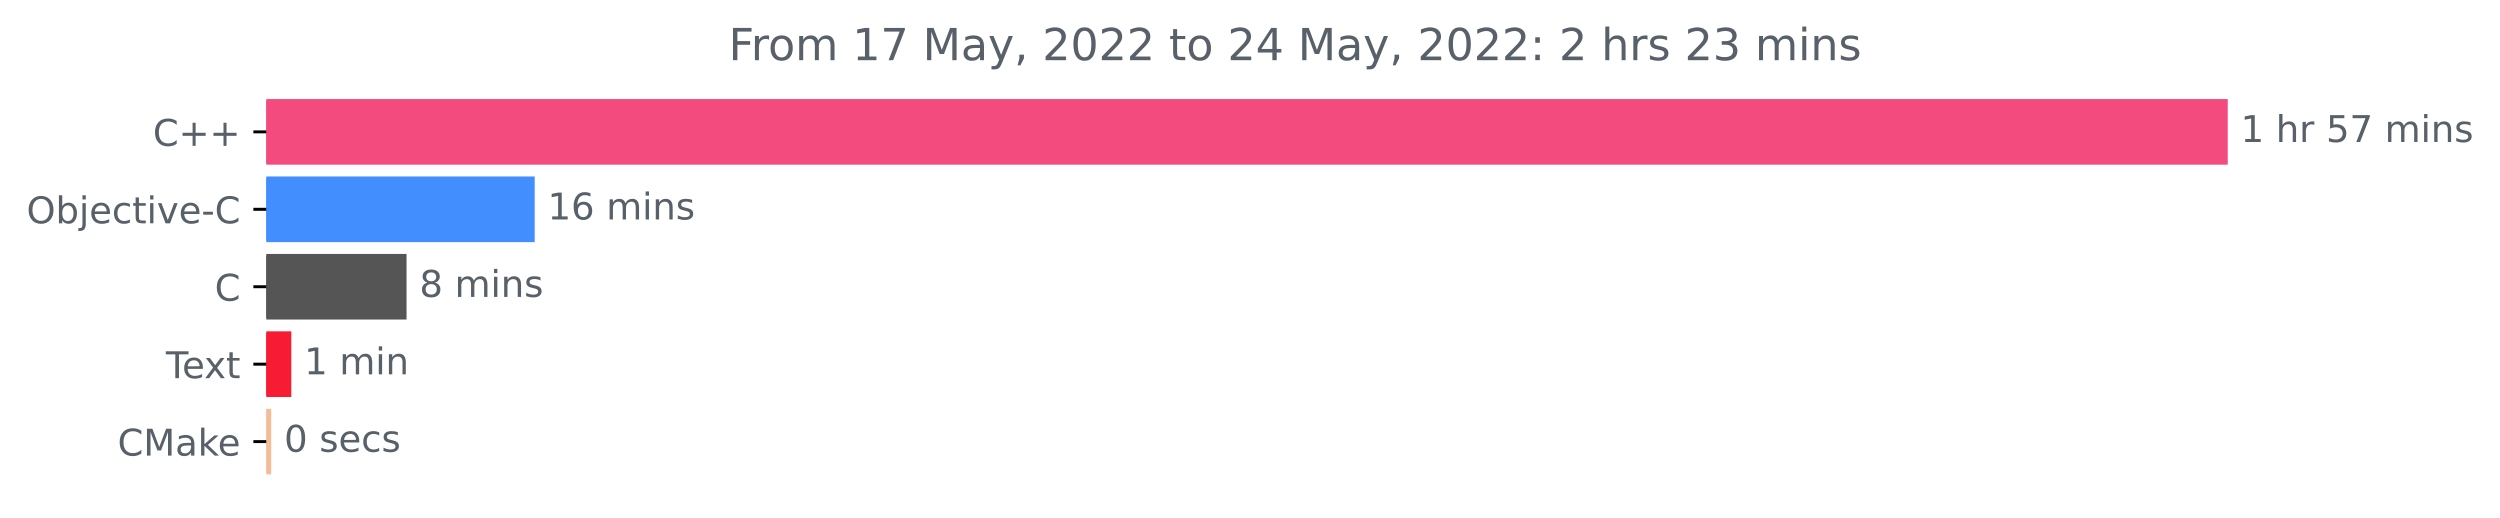
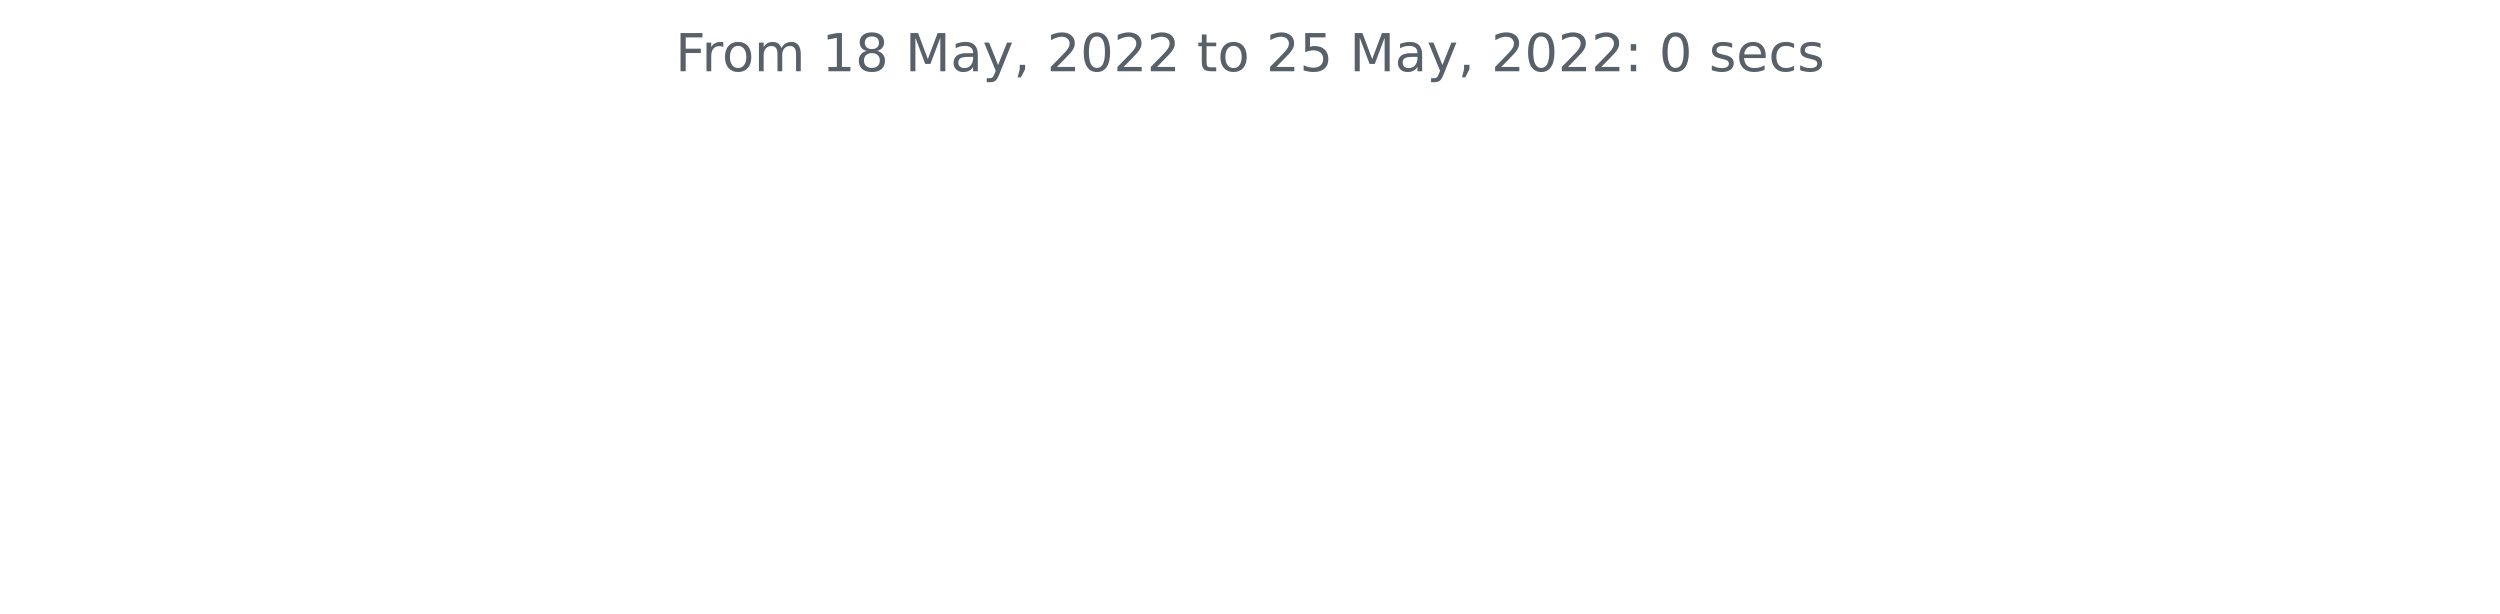
- <svg xmlns="http://www.w3.org/2000/svg" xmlns:xlink="http://www.w3.org/1999/xlink" width="677.975pt" height="140.398pt" viewBox="0 0 677.975 140.398" version="1.1">
+ <svg xmlns="http://www.w3.org/2000/svg" xmlns:xlink="http://www.w3.org/1999/xlink" width="572.4pt" height="140.398pt" viewBox="0 0 572.4 140.398" version="1.1">
  <defs>
    <style type="text/css">*{stroke-linejoin: round; stroke-linecap: butt}</style>
  </defs>
  <g id="figure_1">
    <g id="patch_1">
-       <path d="M 0 140.398  L 677.975 140.398  L 677.975 0  L 0 0  L 0 140.398  z " style="fill: none" />
+       <path d="M 0 140.398  L 572.4 140.398  L 572.4 0  L 0 0  L 0 140.398  z " style="fill: none" />
    </g>
    <g id="axes_1">
-       <g id="patch_2">
-         <path d="M 72.211 27.358  L 603.64 27.358  L 603.64 44.158  L 72.211 44.158  z " clip-path="url(#pa378c392ed)" style="fill: #f34b7d; stroke: #f34b7d; stroke-linejoin: miter" />
-       </g>
-       <g id="patch_3">
-         <path d="M 72.211 48.358  L 144.508 48.358  L 144.508 65.158  L 72.211 65.158  z " clip-path="url(#pa378c392ed)" style="fill: #438eff; stroke: #438eff; stroke-linejoin: miter" />
-       </g>
-       <g id="patch_4">
-         <path d="M 72.211 69.358  L 109.753 69.358  L 109.753 86.158  L 72.211 86.158  z " clip-path="url(#pa378c392ed)" style="fill: #555555; stroke: #555555; stroke-linejoin: miter" />
-       </g>
-       <g id="patch_5">
-         <path d="M 72.211 90.358  L 78.5 90.358  L 78.5 107.158  L 72.211 107.158  z " clip-path="url(#pa378c392ed)" style="fill: #f71b34; stroke: #f71b34; stroke-linejoin: miter" />
-       </g>
-       <g id="patch_6">
-         <path d="M 72.211 111.358  L 73.054 111.358  L 73.054 128.158  L 72.211 128.158  z " clip-path="url(#pa378c392ed)" style="fill: #f4bd9a; stroke: #f4bd9a; stroke-linejoin: miter" />
-       </g>
      <g id="matplotlib.axis_1" />
-       <g id="matplotlib.axis_2">
-         <g id="ytick_1">
-           <g id="line2d_1">
-             <defs>
-               <path id="m4b66d21a77" d="M 0 0  L -3.5 0  " style="stroke: #000000; stroke-width: 0.8" />
-             </defs>
-             <g>
-               <use xlink:href="#m4b66d21a77" x="72.211" y="35.758" style="stroke: #000000; stroke-width: 0.8" />
-             </g>
-           </g>
-           <g id="text_1">
-             <g style="fill: #586069" transform="translate(41.46875 39.55734)scale(0.1 -0.1)">
-               <defs>
-                 <path id="DejaVuSans-43" d="M 4122 4306  L 4122 3641  Q 3803 3938 3442 4084  Q 3081 4231 2675 4231  Q 1875 4231 1450 3742  Q 1025 3253 1025 2328  Q 1025 1406 1450 917  Q 1875 428 2675 428  Q 3081 428 3442 575  Q 3803 722 4122 1019  L 4122 359  Q 3791 134 3420 21  Q 3050 -91 2638 -91  Q 1578 -91 968 557  Q 359 1206 359 2328  Q 359 3453 968 4101  Q 1578 4750 2638 4750  Q 3056 4750 3426 4639  Q 3797 4528 4122 4306  z " transform="scale(0.015625)" />
-                 <path id="DejaVuSans-2b" d="M 2944 4013  L 2944 2272  L 4684 2272  L 4684 1741  L 2944 1741  L 2944 0  L 2419 0  L 2419 1741  L 678 1741  L 678 2272  L 2419 2272  L 2419 4013  L 2944 4013  z " transform="scale(0.015625)" />
-               </defs>
-               <use xlink:href="#DejaVuSans-43" />
-               <use xlink:href="#DejaVuSans-2b" x="69.824" />
-               <use xlink:href="#DejaVuSans-2b" x="153.613" />
-             </g>
-           </g>
-         </g>
-         <g id="ytick_2">
-           <g id="line2d_2">
-             <g>
-               <use xlink:href="#m4b66d21a77" x="72.211" y="56.758" style="stroke: #000000; stroke-width: 0.8" />
-             </g>
-           </g>
-           <g id="text_2">
-             <g style="fill: #586069" transform="translate(7.2 60.55734)scale(0.1 -0.1)">
-               <defs>
-                 <path id="DejaVuSans-4f" d="M 2522 4238  Q 1834 4238 1429 3725  Q 1025 3213 1025 2328  Q 1025 1447 1429 934  Q 1834 422 2522 422  Q 3209 422 3611 934  Q 4013 1447 4013 2328  Q 4013 3213 3611 3725  Q 3209 4238 2522 4238  z M 2522 4750  Q 3503 4750 4090 4092  Q 4678 3434 4678 2328  Q 4678 1225 4090 567  Q 3503 -91 2522 -91  Q 1538 -91 948 565  Q 359 1222 359 2328  Q 359 3434 948 4092  Q 1538 4750 2522 4750  z " transform="scale(0.015625)" />
-                 <path id="DejaVuSans-62" d="M 3116 1747  Q 3116 2381 2855 2742  Q 2594 3103 2138 3103  Q 1681 3103 1420 2742  Q 1159 2381 1159 1747  Q 1159 1113 1420 752  Q 1681 391 2138 391  Q 2594 391 2855 752  Q 3116 1113 3116 1747  z M 1159 2969  Q 1341 3281 1617 3432  Q 1894 3584 2278 3584  Q 2916 3584 3314 3078  Q 3713 2572 3713 1747  Q 3713 922 3314 415  Q 2916 -91 2278 -91  Q 1894 -91 1617 61  Q 1341 213 1159 525  L 1159 0  L 581 0  L 581 4863  L 1159 4863  L 1159 2969  z " transform="scale(0.015625)" />
-                 <path id="DejaVuSans-6a" d="M 603 3500  L 1178 3500  L 1178 -63  Q 1178 -731 923 -1031  Q 669 -1331 103 -1331  L -116 -1331  L -116 -844  L 38 -844  Q 366 -844 484 -692  Q 603 -541 603 -63  L 603 3500  z M 603 4863  L 1178 4863  L 1178 4134  L 603 4134  L 603 4863  z " transform="scale(0.015625)" />
-                 <path id="DejaVuSans-65" d="M 3597 1894  L 3597 1613  L 953 1613  Q 991 1019 1311 708  Q 1631 397 2203 397  Q 2534 397 2845 478  Q 3156 559 3463 722  L 3463 178  Q 3153 47 2828 -22  Q 2503 -91 2169 -91  Q 1331 -91 842 396  Q 353 884 353 1716  Q 353 2575 817 3079  Q 1281 3584 2069 3584  Q 2775 3584 3186 3129  Q 3597 2675 3597 1894  z M 3022 2063  Q 3016 2534 2758 2815  Q 2500 3097 2075 3097  Q 1594 3097 1305 2825  Q 1016 2553 972 2059  L 3022 2063  z " transform="scale(0.015625)" />
-                 <path id="DejaVuSans-63" d="M 3122 3366  L 3122 2828  Q 2878 2963 2633 3030  Q 2388 3097 2138 3097  Q 1578 3097 1268 2742  Q 959 2388 959 1747  Q 959 1106 1268 751  Q 1578 397 2138 397  Q 2388 397 2633 464  Q 2878 531 3122 666  L 3122 134  Q 2881 22 2623 -34  Q 2366 -91 2075 -91  Q 1284 -91 818 406  Q 353 903 353 1747  Q 353 2603 823 3093  Q 1294 3584 2113 3584  Q 2378 3584 2631 3529  Q 2884 3475 3122 3366  z " transform="scale(0.015625)" />
-                 <path id="DejaVuSans-74" d="M 1172 4494  L 1172 3500  L 2356 3500  L 2356 3053  L 1172 3053  L 1172 1153  Q 1172 725 1289 603  Q 1406 481 1766 481  L 2356 481  L 2356 0  L 1766 0  Q 1100 0 847 248  Q 594 497 594 1153  L 594 3053  L 172 3053  L 172 3500  L 594 3500  L 594 4494  L 1172 4494  z " transform="scale(0.015625)" />
-                 <path id="DejaVuSans-69" d="M 603 3500  L 1178 3500  L 1178 0  L 603 0  L 603 3500  z M 603 4863  L 1178 4863  L 1178 4134  L 603 4134  L 603 4863  z " transform="scale(0.015625)" />
-                 <path id="DejaVuSans-76" d="M 191 3500  L 800 3500  L 1894 563  L 2988 3500  L 3597 3500  L 2284 0  L 1503 0  L 191 3500  z " transform="scale(0.015625)" />
-                 <path id="DejaVuSans-2d" d="M 313 2009  L 1997 2009  L 1997 1497  L 313 1497  L 313 2009  z " transform="scale(0.015625)" />
-               </defs>
-               <use xlink:href="#DejaVuSans-4f" />
-               <use xlink:href="#DejaVuSans-62" x="78.711" />
-               <use xlink:href="#DejaVuSans-6a" x="142.188" />
-               <use xlink:href="#DejaVuSans-65" x="169.971" />
-               <use xlink:href="#DejaVuSans-63" x="231.494" />
-               <use xlink:href="#DejaVuSans-74" x="286.475" />
-               <use xlink:href="#DejaVuSans-69" x="325.684" />
-               <use xlink:href="#DejaVuSans-76" x="353.467" />
-               <use xlink:href="#DejaVuSans-65" x="412.646" />
-               <use xlink:href="#DejaVuSans-2d" x="474.17" />
-               <use xlink:href="#DejaVuSans-43" x="510.254" />
-             </g>
-           </g>
-         </g>
-         <g id="ytick_3">
-           <g id="line2d_3">
-             <g>
-               <use xlink:href="#m4b66d21a77" x="72.211" y="77.758" style="stroke: #000000; stroke-width: 0.8" />
-             </g>
-           </g>
-           <g id="text_3">
-             <g style="fill: #586069" transform="translate(58.22812 81.55734)scale(0.1 -0.1)">
-               <use xlink:href="#DejaVuSans-43" />
-             </g>
-           </g>
-         </g>
-         <g id="ytick_4">
-           <g id="line2d_4">
-             <g>
-               <use xlink:href="#m4b66d21a77" x="72.211" y="98.758" style="stroke: #000000; stroke-width: 0.8" />
-             </g>
-           </g>
-           <g id="text_4">
-             <g style="fill: #586069" transform="translate(44.98594 102.5573)scale(0.1 -0.1)">
-               <defs>
-                 <path id="DejaVuSans-54" d="M -19 4666  L 3928 4666  L 3928 4134  L 2272 4134  L 2272 0  L 1638 0  L 1638 4134  L -19 4134  L -19 4666  z " transform="scale(0.015625)" />
-                 <path id="DejaVuSans-78" d="M 3513 3500  L 2247 1797  L 3578 0  L 2900 0  L 1881 1375  L 863 0  L 184 0  L 1544 1831  L 300 3500  L 978 3500  L 1906 2253  L 2834 3500  L 3513 3500  z " transform="scale(0.015625)" />
-               </defs>
-               <use xlink:href="#DejaVuSans-54" />
-               <use xlink:href="#DejaVuSans-65" x="44.084" />
-               <use xlink:href="#DejaVuSans-78" x="103.857" />
-               <use xlink:href="#DejaVuSans-74" x="163.037" />
-             </g>
-           </g>
-         </g>
-         <g id="ytick_5">
-           <g id="line2d_5">
-             <g>
-               <use xlink:href="#m4b66d21a77" x="72.211" y="119.758" style="stroke: #000000; stroke-width: 0.8" />
-             </g>
-           </g>
-           <g id="text_5">
-             <g style="fill: #586069" transform="translate(31.89062 123.5573)scale(0.1 -0.1)">
-               <defs>
-                 <path id="DejaVuSans-4d" d="M 628 4666  L 1569 4666  L 2759 1491  L 3956 4666  L 4897 4666  L 4897 0  L 4281 0  L 4281 4097  L 3078 897  L 2444 897  L 1241 4097  L 1241 0  L 628 0  L 628 4666  z " transform="scale(0.015625)" />
-                 <path id="DejaVuSans-61" d="M 2194 1759  Q 1497 1759 1228 1600  Q 959 1441 959 1056  Q 959 750 1161 570  Q 1363 391 1709 391  Q 2188 391 2477 730  Q 2766 1069 2766 1631  L 2766 1759  L 2194 1759  z M 3341 1997  L 3341 0  L 2766 0  L 2766 531  Q 2569 213 2275 61  Q 1981 -91 1556 -91  Q 1019 -91 701 211  Q 384 513 384 1019  Q 384 1609 779 1909  Q 1175 2209 1959 2209  L 2766 2209  L 2766 2266  Q 2766 2663 2505 2880  Q 2244 3097 1772 3097  Q 1472 3097 1187 3025  Q 903 2953 641 2809  L 641 3341  Q 956 3463 1253 3523  Q 1550 3584 1831 3584  Q 2591 3584 2966 3190  Q 3341 2797 3341 1997  z " transform="scale(0.015625)" />
-                 <path id="DejaVuSans-6b" d="M 581 4863  L 1159 4863  L 1159 1991  L 2875 3500  L 3609 3500  L 1753 1863  L 3688 0  L 2938 0  L 1159 1709  L 1159 0  L 581 0  L 581 4863  z " transform="scale(0.015625)" />
-               </defs>
-               <use xlink:href="#DejaVuSans-43" />
-               <use xlink:href="#DejaVuSans-4d" x="69.824" />
-               <use xlink:href="#DejaVuSans-61" x="156.104" />
-               <use xlink:href="#DejaVuSans-6b" x="217.383" />
-               <use xlink:href="#DejaVuSans-65" x="271.668" />
-             </g>
-           </g>
-         </g>
-       </g>
-       <g id="text_6">
-         <g style="fill: #586069" transform="translate(607.6395 38.5175)scale(0.1 -0.1)">
-           <defs>
-             <path id="DejaVuSans-31" d="M 794 531  L 1825 531  L 1825 4091  L 703 3866  L 703 4441  L 1819 4666  L 2450 4666  L 2450 531  L 3481 531  L 3481 0  L 794 0  L 794 531  z " transform="scale(0.015625)" />
-             <path id="DejaVuSans-20" transform="scale(0.015625)" />
-             <path id="DejaVuSans-68" d="M 3513 2113  L 3513 0  L 2938 0  L 2938 2094  Q 2938 2591 2744 2837  Q 2550 3084 2163 3084  Q 1697 3084 1428 2787  Q 1159 2491 1159 1978  L 1159 0  L 581 0  L 581 4863  L 1159 4863  L 1159 2956  Q 1366 3272 1645 3428  Q 1925 3584 2291 3584  Q 2894 3584 3203 3211  Q 3513 2838 3513 2113  z " transform="scale(0.015625)" />
-             <path id="DejaVuSans-72" d="M 2631 2963  Q 2534 3019 2420 3045  Q 2306 3072 2169 3072  Q 1681 3072 1420 2755  Q 1159 2438 1159 1844  L 1159 0  L 581 0  L 581 3500  L 1159 3500  L 1159 2956  Q 1341 3275 1631 3429  Q 1922 3584 2338 3584  Q 2397 3584 2469 3576  Q 2541 3569 2628 3553  L 2631 2963  z " transform="scale(0.015625)" />
-             <path id="DejaVuSans-35" d="M 691 4666  L 3169 4666  L 3169 4134  L 1269 4134  L 1269 2991  Q 1406 3038 1543 3061  Q 1681 3084 1819 3084  Q 2600 3084 3056 2656  Q 3513 2228 3513 1497  Q 3513 744 3044 326  Q 2575 -91 1722 -91  Q 1428 -91 1123 -41  Q 819 9 494 109  L 494 744  Q 775 591 1075 516  Q 1375 441 1709 441  Q 2250 441 2565 725  Q 2881 1009 2881 1497  Q 2881 1984 2565 2268  Q 2250 2553 1709 2553  Q 1456 2553 1204 2497  Q 953 2441 691 2322  L 691 4666  z " transform="scale(0.015625)" />
-             <path id="DejaVuSans-37" d="M 525 4666  L 3525 4666  L 3525 4397  L 1831 0  L 1172 0  L 2766 4134  L 525 4134  L 525 4666  z " transform="scale(0.015625)" />
-             <path id="DejaVuSans-6d" d="M 3328 2828  Q 3544 3216 3844 3400  Q 4144 3584 4550 3584  Q 5097 3584 5394 3201  Q 5691 2819 5691 2113  L 5691 0  L 5113 0  L 5113 2094  Q 5113 2597 4934 2840  Q 4756 3084 4391 3084  Q 3944 3084 3684 2787  Q 3425 2491 3425 1978  L 3425 0  L 2847 0  L 2847 2094  Q 2847 2600 2669 2842  Q 2491 3084 2119 3084  Q 1678 3084 1418 2786  Q 1159 2488 1159 1978  L 1159 0  L 581 0  L 581 3500  L 1159 3500  L 1159 2956  Q 1356 3278 1631 3431  Q 1906 3584 2284 3584  Q 2666 3584 2933 3390  Q 3200 3197 3328 2828  z " transform="scale(0.015625)" />
-             <path id="DejaVuSans-6e" d="M 3513 2113  L 3513 0  L 2938 0  L 2938 2094  Q 2938 2591 2744 2837  Q 2550 3084 2163 3084  Q 1697 3084 1428 2787  Q 1159 2491 1159 1978  L 1159 0  L 581 0  L 581 3500  L 1159 3500  L 1159 2956  Q 1366 3272 1645 3428  Q 1925 3584 2291 3584  Q 2894 3584 3203 3211  Q 3513 2838 3513 2113  z " transform="scale(0.015625)" />
-             <path id="DejaVuSans-73" d="M 2834 3397  L 2834 2853  Q 2591 2978 2328 3040  Q 2066 3103 1784 3103  Q 1356 3103 1142 2972  Q 928 2841 928 2578  Q 928 2378 1081 2264  Q 1234 2150 1697 2047  L 1894 2003  Q 2506 1872 2764 1633  Q 3022 1394 3022 966  Q 3022 478 2636 193  Q 2250 -91 1575 -91  Q 1294 -91 989 -36  Q 684 19 347 128  L 347 722  Q 666 556 975 473  Q 1284 391 1588 391  Q 1994 391 2212 530  Q 2431 669 2431 922  Q 2431 1156 2273 1281  Q 2116 1406 1581 1522  L 1381 1569  Q 847 1681 609 1914  Q 372 2147 372 2553  Q 372 3047 722 3315  Q 1072 3584 1716 3584  Q 2034 3584 2315 3537  Q 2597 3491 2834 3397  z " transform="scale(0.015625)" />
-           </defs>
-           <use xlink:href="#DejaVuSans-31" />
-           <use xlink:href="#DejaVuSans-20" x="63.623" />
-           <use xlink:href="#DejaVuSans-68" x="95.41" />
-           <use xlink:href="#DejaVuSans-72" x="158.789" />
-           <use xlink:href="#DejaVuSans-20" x="199.902" />
-           <use xlink:href="#DejaVuSans-35" x="231.689" />
-           <use xlink:href="#DejaVuSans-37" x="295.312" />
-           <use xlink:href="#DejaVuSans-20" x="358.936" />
-           <use xlink:href="#DejaVuSans-6d" x="390.723" />
-           <use xlink:href="#DejaVuSans-69" x="488.135" />
-           <use xlink:href="#DejaVuSans-6e" x="515.918" />
-           <use xlink:href="#DejaVuSans-73" x="579.297" />
-         </g>
-       </g>
-       <g id="text_7">
-         <g style="fill: #586069" transform="translate(148.5075 59.5175)scale(0.1 -0.1)">
-           <defs>
-             <path id="DejaVuSans-36" d="M 2113 2584  Q 1688 2584 1439 2293  Q 1191 2003 1191 1497  Q 1191 994 1439 701  Q 1688 409 2113 409  Q 2538 409 2786 701  Q 3034 994 3034 1497  Q 3034 2003 2786 2293  Q 2538 2584 2113 2584  z M 3366 4563  L 3366 3988  Q 3128 4100 2886 4159  Q 2644 4219 2406 4219  Q 1781 4219 1451 3797  Q 1122 3375 1075 2522  Q 1259 2794 1537 2939  Q 1816 3084 2150 3084  Q 2853 3084 3261 2657  Q 3669 2231 3669 1497  Q 3669 778 3244 343  Q 2819 -91 2113 -91  Q 1303 -91 875 529  Q 447 1150 447 2328  Q 447 3434 972 4092  Q 1497 4750 2381 4750  Q 2619 4750 2861 4703  Q 3103 4656 3366 4563  z " transform="scale(0.015625)" />
-           </defs>
-           <use xlink:href="#DejaVuSans-31" />
-           <use xlink:href="#DejaVuSans-36" x="63.623" />
-           <use xlink:href="#DejaVuSans-20" x="127.246" />
-           <use xlink:href="#DejaVuSans-6d" x="159.033" />
-           <use xlink:href="#DejaVuSans-69" x="256.445" />
-           <use xlink:href="#DejaVuSans-6e" x="284.229" />
-           <use xlink:href="#DejaVuSans-73" x="347.607" />
-         </g>
-       </g>
-       <g id="text_8">
-         <g style="fill: #586069" transform="translate(113.7533 80.5175)scale(0.1 -0.1)">
-           <defs>
-             <path id="DejaVuSans-38" d="M 2034 2216  Q 1584 2216 1326 1975  Q 1069 1734 1069 1313  Q 1069 891 1326 650  Q 1584 409 2034 409  Q 2484 409 2743 651  Q 3003 894 3003 1313  Q 3003 1734 2745 1975  Q 2488 2216 2034 2216  z M 1403 2484  Q 997 2584 770 2862  Q 544 3141 544 3541  Q 544 4100 942 4425  Q 1341 4750 2034 4750  Q 2731 4750 3128 4425  Q 3525 4100 3525 3541  Q 3525 3141 3298 2862  Q 3072 2584 2669 2484  Q 3125 2378 3379 2068  Q 3634 1759 3634 1313  Q 3634 634 3220 271  Q 2806 -91 2034 -91  Q 1263 -91 848 271  Q 434 634 434 1313  Q 434 1759 690 2068  Q 947 2378 1403 2484  z M 1172 3481  Q 1172 3119 1398 2916  Q 1625 2713 2034 2713  Q 2441 2713 2670 2916  Q 2900 3119 2900 3481  Q 2900 3844 2670 4047  Q 2441 4250 2034 4250  Q 1625 4250 1398 4047  Q 1172 3844 1172 3481  z " transform="scale(0.015625)" />
-           </defs>
-           <use xlink:href="#DejaVuSans-38" />
-           <use xlink:href="#DejaVuSans-20" x="63.623" />
-           <use xlink:href="#DejaVuSans-6d" x="95.41" />
-           <use xlink:href="#DejaVuSans-69" x="192.822" />
-           <use xlink:href="#DejaVuSans-6e" x="220.605" />
-           <use xlink:href="#DejaVuSans-73" x="283.984" />
-         </g>
-       </g>
-       <g id="text_9">
-         <g style="fill: #586069" transform="translate(82.50042 101.5175)scale(0.1 -0.1)">
-           <use xlink:href="#DejaVuSans-31" />
-           <use xlink:href="#DejaVuSans-20" x="63.623" />
-           <use xlink:href="#DejaVuSans-6d" x="95.41" />
-           <use xlink:href="#DejaVuSans-69" x="192.822" />
-           <use xlink:href="#DejaVuSans-6e" x="220.605" />
-         </g>
-       </g>
-       <g id="text_10">
-         <g style="fill: #586069" transform="translate(77.05386 122.5175)scale(0.1 -0.1)">
-           <defs>
-             <path id="DejaVuSans-30" d="M 2034 4250  Q 1547 4250 1301 3770  Q 1056 3291 1056 2328  Q 1056 1369 1301 889  Q 1547 409 2034 409  Q 2525 409 2770 889  Q 3016 1369 3016 2328  Q 3016 3291 2770 3770  Q 2525 4250 2034 4250  z M 2034 4750  Q 2819 4750 3233 4129  Q 3647 3509 3647 2328  Q 3647 1150 3233 529  Q 2819 -91 2034 -91  Q 1250 -91 836 529  Q 422 1150 422 2328  Q 422 3509 836 4129  Q 1250 4750 2034 4750  z " transform="scale(0.015625)" />
-           </defs>
-           <use xlink:href="#DejaVuSans-30" />
-           <use xlink:href="#DejaVuSans-20" x="63.623" />
-           <use xlink:href="#DejaVuSans-73" x="95.41" />
-           <use xlink:href="#DejaVuSans-65" x="147.51" />
-           <use xlink:href="#DejaVuSans-63" x="209.033" />
-           <use xlink:href="#DejaVuSans-73" x="264.014" />
-         </g>
-       </g>
-       <g id="text_11">
-         <g style="fill: #586069" transform="translate(197.6072 16.31812)scale(0.12 -0.12)">
+       <g id="matplotlib.axis_2" />
+       <g id="text_1">
+         <g style="fill: #586069" transform="translate(154.6369 16.31812)scale(0.12 -0.12)">
          <defs>
            <path id="DejaVuSans-46" d="M 628 4666  L 3309 4666  L 3309 4134  L 1259 4134  L 1259 2759  L 3109 2759  L 3109 2228  L 1259 2228  L 1259 0  L 628 0  L 628 4666  z " transform="scale(0.015625)" />
+             <path id="DejaVuSans-72" d="M 2631 2963  Q 2534 3019 2420 3045  Q 2306 3072 2169 3072  Q 1681 3072 1420 2755  Q 1159 2438 1159 1844  L 1159 0  L 581 0  L 581 3500  L 1159 3500  L 1159 2956  Q 1341 3275 1631 3429  Q 1922 3584 2338 3584  Q 2397 3584 2469 3576  Q 2541 3569 2628 3553  L 2631 2963  z " transform="scale(0.015625)" />
            <path id="DejaVuSans-6f" d="M 1959 3097  Q 1497 3097 1228 2736  Q 959 2375 959 1747  Q 959 1119 1226 758  Q 1494 397 1959 397  Q 2419 397 2687 759  Q 2956 1122 2956 1747  Q 2956 2369 2687 2733  Q 2419 3097 1959 3097  z M 1959 3584  Q 2709 3584 3137 3096  Q 3566 2609 3566 1747  Q 3566 888 3137 398  Q 2709 -91 1959 -91  Q 1206 -91 779 398  Q 353 888 353 1747  Q 353 2609 779 3096  Q 1206 3584 1959 3584  z " transform="scale(0.015625)" />
+             <path id="DejaVuSans-6d" d="M 3328 2828  Q 3544 3216 3844 3400  Q 4144 3584 4550 3584  Q 5097 3584 5394 3201  Q 5691 2819 5691 2113  L 5691 0  L 5113 0  L 5113 2094  Q 5113 2597 4934 2840  Q 4756 3084 4391 3084  Q 3944 3084 3684 2787  Q 3425 2491 3425 1978  L 3425 0  L 2847 0  L 2847 2094  Q 2847 2600 2669 2842  Q 2491 3084 2119 3084  Q 1678 3084 1418 2786  Q 1159 2488 1159 1978  L 1159 0  L 581 0  L 581 3500  L 1159 3500  L 1159 2956  Q 1356 3278 1631 3431  Q 1906 3584 2284 3584  Q 2666 3584 2933 3390  Q 3200 3197 3328 2828  z " transform="scale(0.015625)" />
+             <path id="DejaVuSans-20" transform="scale(0.015625)" />
+             <path id="DejaVuSans-31" d="M 794 531  L 1825 531  L 1825 4091  L 703 3866  L 703 4441  L 1819 4666  L 2450 4666  L 2450 531  L 3481 531  L 3481 0  L 794 0  L 794 531  z " transform="scale(0.015625)" />
+             <path id="DejaVuSans-38" d="M 2034 2216  Q 1584 2216 1326 1975  Q 1069 1734 1069 1313  Q 1069 891 1326 650  Q 1584 409 2034 409  Q 2484 409 2743 651  Q 3003 894 3003 1313  Q 3003 1734 2745 1975  Q 2488 2216 2034 2216  z M 1403 2484  Q 997 2584 770 2862  Q 544 3141 544 3541  Q 544 4100 942 4425  Q 1341 4750 2034 4750  Q 2731 4750 3128 4425  Q 3525 4100 3525 3541  Q 3525 3141 3298 2862  Q 3072 2584 2669 2484  Q 3125 2378 3379 2068  Q 3634 1759 3634 1313  Q 3634 634 3220 271  Q 2806 -91 2034 -91  Q 1263 -91 848 271  Q 434 634 434 1313  Q 434 1759 690 2068  Q 947 2378 1403 2484  z M 1172 3481  Q 1172 3119 1398 2916  Q 1625 2713 2034 2713  Q 2441 2713 2670 2916  Q 2900 3119 2900 3481  Q 2900 3844 2670 4047  Q 2441 4250 2034 4250  Q 1625 4250 1398 4047  Q 1172 3844 1172 3481  z " transform="scale(0.015625)" />
+             <path id="DejaVuSans-4d" d="M 628 4666  L 1569 4666  L 2759 1491  L 3956 4666  L 4897 4666  L 4897 0  L 4281 0  L 4281 4097  L 3078 897  L 2444 897  L 1241 4097  L 1241 0  L 628 0  L 628 4666  z " transform="scale(0.015625)" />
+             <path id="DejaVuSans-61" d="M 2194 1759  Q 1497 1759 1228 1600  Q 959 1441 959 1056  Q 959 750 1161 570  Q 1363 391 1709 391  Q 2188 391 2477 730  Q 2766 1069 2766 1631  L 2766 1759  L 2194 1759  z M 3341 1997  L 3341 0  L 2766 0  L 2766 531  Q 2569 213 2275 61  Q 1981 -91 1556 -91  Q 1019 -91 701 211  Q 384 513 384 1019  Q 384 1609 779 1909  Q 1175 2209 1959 2209  L 2766 2209  L 2766 2266  Q 2766 2663 2505 2880  Q 2244 3097 1772 3097  Q 1472 3097 1187 3025  Q 903 2953 641 2809  L 641 3341  Q 956 3463 1253 3523  Q 1550 3584 1831 3584  Q 2591 3584 2966 3190  Q 3341 2797 3341 1997  z " transform="scale(0.015625)" />
            <path id="DejaVuSans-79" d="M 2059 -325  Q 1816 -950 1584 -1140  Q 1353 -1331 966 -1331  L 506 -1331  L 506 -850  L 844 -850  Q 1081 -850 1212 -737  Q 1344 -625 1503 -206  L 1606 56  L 191 3500  L 800 3500  L 1894 763  L 2988 3500  L 3597 3500  L 2059 -325  z " transform="scale(0.015625)" />
            <path id="DejaVuSans-2c" d="M 750 794  L 1409 794  L 1409 256  L 897 -744  L 494 -744  L 750 256  L 750 794  z " transform="scale(0.015625)" />
            <path id="DejaVuSans-32" d="M 1228 531  L 3431 531  L 3431 0  L 469 0  L 469 531  Q 828 903 1448 1529  Q 2069 2156 2228 2338  Q 2531 2678 2651 2914  Q 2772 3150 2772 3378  Q 2772 3750 2511 3984  Q 2250 4219 1831 4219  Q 1534 4219 1204 4116  Q 875 4013 500 3803  L 500 4441  Q 881 4594 1212 4672  Q 1544 4750 1819 4750  Q 2544 4750 2975 4387  Q 3406 4025 3406 3419  Q 3406 3131 3298 2873  Q 3191 2616 2906 2266  Q 2828 2175 2409 1742  Q 1991 1309 1228 531  z " transform="scale(0.015625)" />
-             <path id="DejaVuSans-34" d="M 2419 4116  L 825 1625  L 2419 1625  L 2419 4116  z M 2253 4666  L 3047 4666  L 3047 1625  L 3713 1625  L 3713 1100  L 3047 1100  L 3047 0  L 2419 0  L 2419 1100  L 313 1100  L 313 1709  L 2253 4666  z " transform="scale(0.015625)" />
+             <path id="DejaVuSans-30" d="M 2034 4250  Q 1547 4250 1301 3770  Q 1056 3291 1056 2328  Q 1056 1369 1301 889  Q 1547 409 2034 409  Q 2525 409 2770 889  Q 3016 1369 3016 2328  Q 3016 3291 2770 3770  Q 2525 4250 2034 4250  z M 2034 4750  Q 2819 4750 3233 4129  Q 3647 3509 3647 2328  Q 3647 1150 3233 529  Q 2819 -91 2034 -91  Q 1250 -91 836 529  Q 422 1150 422 2328  Q 422 3509 836 4129  Q 1250 4750 2034 4750  z " transform="scale(0.015625)" />
+             <path id="DejaVuSans-74" d="M 1172 4494  L 1172 3500  L 2356 3500  L 2356 3053  L 1172 3053  L 1172 1153  Q 1172 725 1289 603  Q 1406 481 1766 481  L 2356 481  L 2356 0  L 1766 0  Q 1100 0 847 248  Q 594 497 594 1153  L 594 3053  L 172 3053  L 172 3500  L 594 3500  L 594 4494  L 1172 4494  z " transform="scale(0.015625)" />
+             <path id="DejaVuSans-35" d="M 691 4666  L 3169 4666  L 3169 4134  L 1269 4134  L 1269 2991  Q 1406 3038 1543 3061  Q 1681 3084 1819 3084  Q 2600 3084 3056 2656  Q 3513 2228 3513 1497  Q 3513 744 3044 326  Q 2575 -91 1722 -91  Q 1428 -91 1123 -41  Q 819 9 494 109  L 494 744  Q 775 591 1075 516  Q 1375 441 1709 441  Q 2250 441 2565 725  Q 2881 1009 2881 1497  Q 2881 1984 2565 2268  Q 2250 2553 1709 2553  Q 1456 2553 1204 2497  Q 953 2441 691 2322  L 691 4666  z " transform="scale(0.015625)" />
            <path id="DejaVuSans-3a" d="M 750 794  L 1409 794  L 1409 0  L 750 0  L 750 794  z M 750 3309  L 1409 3309  L 1409 2516  L 750 2516  L 750 3309  z " transform="scale(0.015625)" />
-             <path id="DejaVuSans-33" d="M 2597 2516  Q 3050 2419 3304 2112  Q 3559 1806 3559 1356  Q 3559 666 3084 287  Q 2609 -91 1734 -91  Q 1441 -91 1130 -33  Q 819 25 488 141  L 488 750  Q 750 597 1062 519  Q 1375 441 1716 441  Q 2309 441 2620 675  Q 2931 909 2931 1356  Q 2931 1769 2642 2001  Q 2353 2234 1838 2234  L 1294 2234  L 1294 2753  L 1863 2753  Q 2328 2753 2575 2939  Q 2822 3125 2822 3475  Q 2822 3834 2567 4026  Q 2313 4219 1838 4219  Q 1578 4219 1281 4162  Q 984 4106 628 3988  L 628 4550  Q 988 4650 1302 4700  Q 1616 4750 1894 4750  Q 2613 4750 3031 4423  Q 3450 4097 3450 3541  Q 3450 3153 3228 2886  Q 3006 2619 2597 2516  z " transform="scale(0.015625)" />
+             <path id="DejaVuSans-73" d="M 2834 3397  L 2834 2853  Q 2591 2978 2328 3040  Q 2066 3103 1784 3103  Q 1356 3103 1142 2972  Q 928 2841 928 2578  Q 928 2378 1081 2264  Q 1234 2150 1697 2047  L 1894 2003  Q 2506 1872 2764 1633  Q 3022 1394 3022 966  Q 3022 478 2636 193  Q 2250 -91 1575 -91  Q 1294 -91 989 -36  Q 684 19 347 128  L 347 722  Q 666 556 975 473  Q 1284 391 1588 391  Q 1994 391 2212 530  Q 2431 669 2431 922  Q 2431 1156 2273 1281  Q 2116 1406 1581 1522  L 1381 1569  Q 847 1681 609 1914  Q 372 2147 372 2553  Q 372 3047 722 3315  Q 1072 3584 1716 3584  Q 2034 3584 2315 3537  Q 2597 3491 2834 3397  z " transform="scale(0.015625)" />
+             <path id="DejaVuSans-65" d="M 3597 1894  L 3597 1613  L 953 1613  Q 991 1019 1311 708  Q 1631 397 2203 397  Q 2534 397 2845 478  Q 3156 559 3463 722  L 3463 178  Q 3153 47 2828 -22  Q 2503 -91 2169 -91  Q 1331 -91 842 396  Q 353 884 353 1716  Q 353 2575 817 3079  Q 1281 3584 2069 3584  Q 2775 3584 3186 3129  Q 3597 2675 3597 1894  z M 3022 2063  Q 3016 2534 2758 2815  Q 2500 3097 2075 3097  Q 1594 3097 1305 2825  Q 1016 2553 972 2059  L 3022 2063  z " transform="scale(0.015625)" />
+             <path id="DejaVuSans-63" d="M 3122 3366  L 3122 2828  Q 2878 2963 2633 3030  Q 2388 3097 2138 3097  Q 1578 3097 1268 2742  Q 959 2388 959 1747  Q 959 1106 1268 751  Q 1578 397 2138 397  Q 2388 397 2633 464  Q 2878 531 3122 666  L 3122 134  Q 2881 22 2623 -34  Q 2366 -91 2075 -91  Q 1284 -91 818 406  Q 353 903 353 1747  Q 353 2603 823 3093  Q 1294 3584 2113 3584  Q 2378 3584 2631 3529  Q 2884 3475 3122 3366  z " transform="scale(0.015625)" />
          </defs>
          <use xlink:href="#DejaVuSans-46" />
          <use xlink:href="#DejaVuSans-72" x="50.27" />
          <use xlink:href="#DejaVuSans-6f" x="89.133" />
          <use xlink:href="#DejaVuSans-6d" x="150.314" />
          <use xlink:href="#DejaVuSans-20" x="247.727" />
          <use xlink:href="#DejaVuSans-31" x="279.514" />
-           <use xlink:href="#DejaVuSans-37" x="343.137" />
+           <use xlink:href="#DejaVuSans-38" x="343.137" />
          <use xlink:href="#DejaVuSans-20" x="406.76" />
          <use xlink:href="#DejaVuSans-4d" x="438.547" />
          <use xlink:href="#DejaVuSans-61" x="524.826" />
          <use xlink:href="#DejaVuSans-79" x="586.105" />
          <use xlink:href="#DejaVuSans-2c" x="645.285" />
          <use xlink:href="#DejaVuSans-20" x="677.072" />
          <use xlink:href="#DejaVuSans-32" x="708.859" />
          <use xlink:href="#DejaVuSans-30" x="772.482" />
          <use xlink:href="#DejaVuSans-32" x="836.105" />
          <use xlink:href="#DejaVuSans-32" x="899.729" />
          <use xlink:href="#DejaVuSans-20" x="963.352" />
          <use xlink:href="#DejaVuSans-74" x="995.139" />
          <use xlink:href="#DejaVuSans-6f" x="1034.348" />
          <use xlink:href="#DejaVuSans-20" x="1095.529" />
          <use xlink:href="#DejaVuSans-32" x="1127.316" />
-           <use xlink:href="#DejaVuSans-34" x="1190.939" />
+           <use xlink:href="#DejaVuSans-35" x="1190.939" />
          <use xlink:href="#DejaVuSans-20" x="1254.562" />
          <use xlink:href="#DejaVuSans-4d" x="1286.35" />
          <use xlink:href="#DejaVuSans-61" x="1372.629" />
          <use xlink:href="#DejaVuSans-79" x="1433.908" />
          <use xlink:href="#DejaVuSans-2c" x="1493.088" />
          <use xlink:href="#DejaVuSans-20" x="1524.875" />
          <use xlink:href="#DejaVuSans-32" x="1556.662" />
          <use xlink:href="#DejaVuSans-30" x="1620.285" />
          <use xlink:href="#DejaVuSans-32" x="1683.908" />
          <use xlink:href="#DejaVuSans-32" x="1747.531" />
          <use xlink:href="#DejaVuSans-3a" x="1811.154" />
          <use xlink:href="#DejaVuSans-20" x="1844.846" />
-           <use xlink:href="#DejaVuSans-32" x="1876.633" />
+           <use xlink:href="#DejaVuSans-30" x="1876.633" />
          <use xlink:href="#DejaVuSans-20" x="1940.256" />
-           <use xlink:href="#DejaVuSans-68" x="1972.043" />
-           <use xlink:href="#DejaVuSans-72" x="2035.422" />
-           <use xlink:href="#DejaVuSans-73" x="2076.535" />
-           <use xlink:href="#DejaVuSans-20" x="2128.635" />
-           <use xlink:href="#DejaVuSans-32" x="2160.422" />
-           <use xlink:href="#DejaVuSans-33" x="2224.045" />
-           <use xlink:href="#DejaVuSans-20" x="2287.668" />
-           <use xlink:href="#DejaVuSans-6d" x="2319.455" />
-           <use xlink:href="#DejaVuSans-69" x="2416.867" />
-           <use xlink:href="#DejaVuSans-6e" x="2444.65" />
-           <use xlink:href="#DejaVuSans-73" x="2508.029" />
+           <use xlink:href="#DejaVuSans-73" x="1972.043" />
+           <use xlink:href="#DejaVuSans-65" x="2024.143" />
+           <use xlink:href="#DejaVuSans-63" x="2085.666" />
+           <use xlink:href="#DejaVuSans-73" x="2140.646" />
        </g>
      </g>
    </g>
  </g>
-   <defs>
-     <clipPath id="pa378c392ed">
-       <rect x="72.211" y="22.318" width="558" height="110.88" />
-     </clipPath>
-   </defs>
</svg>
